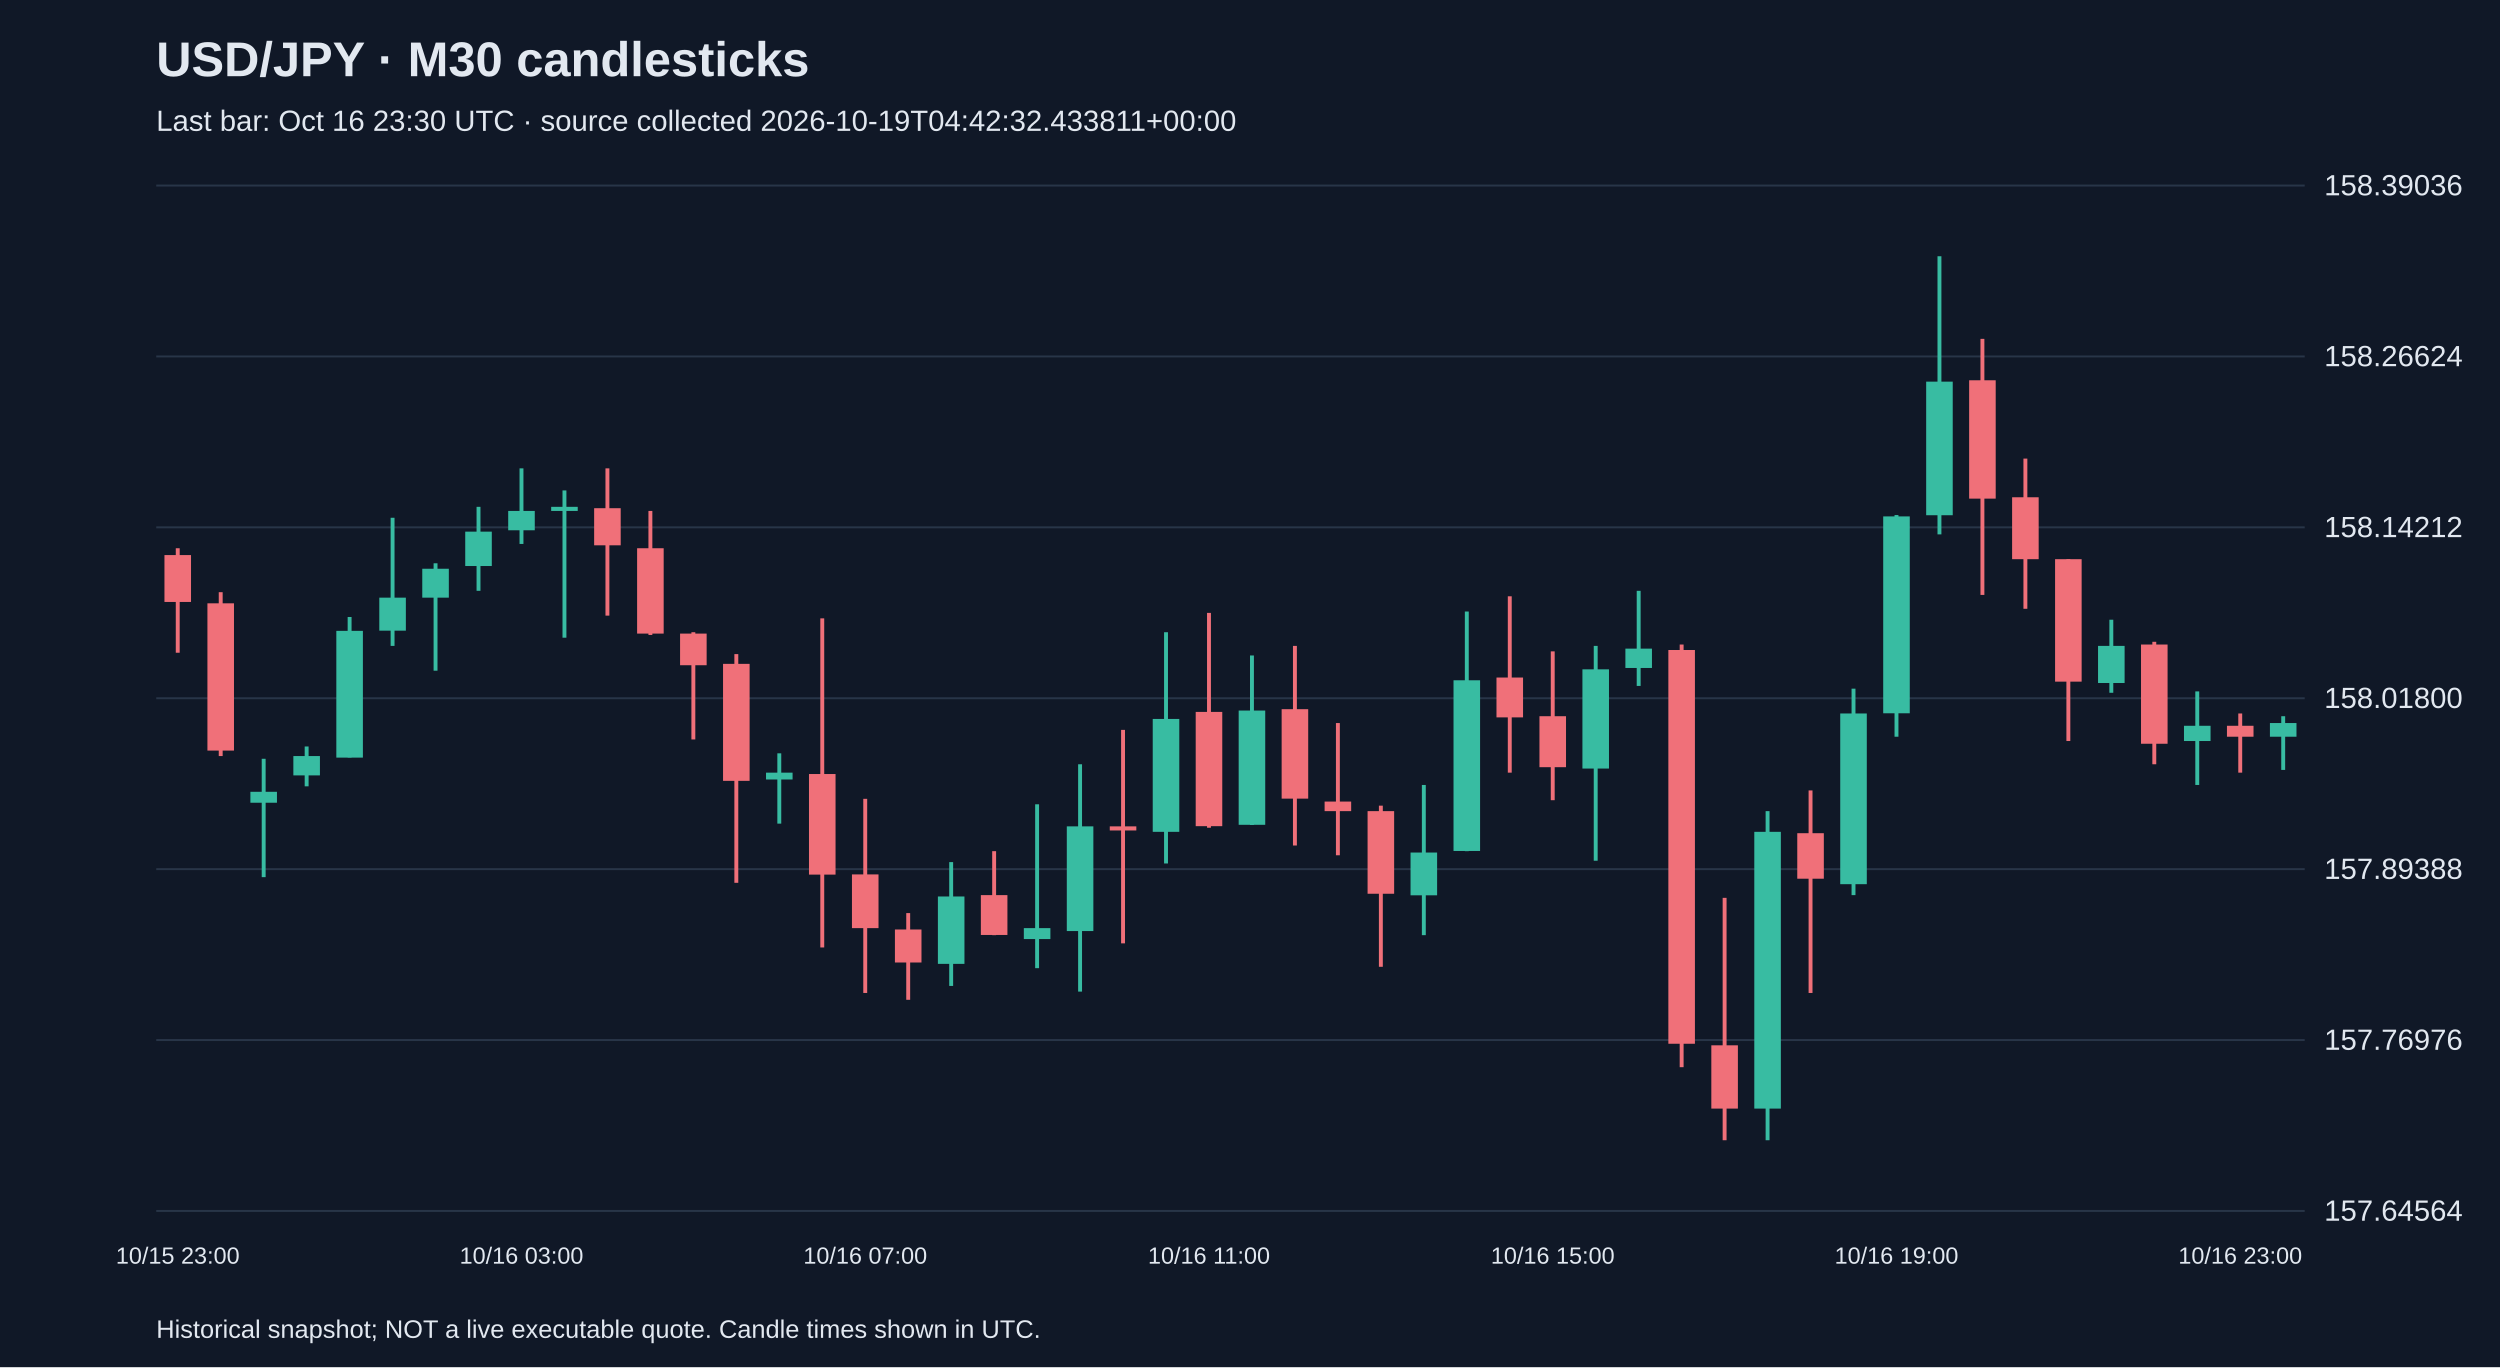
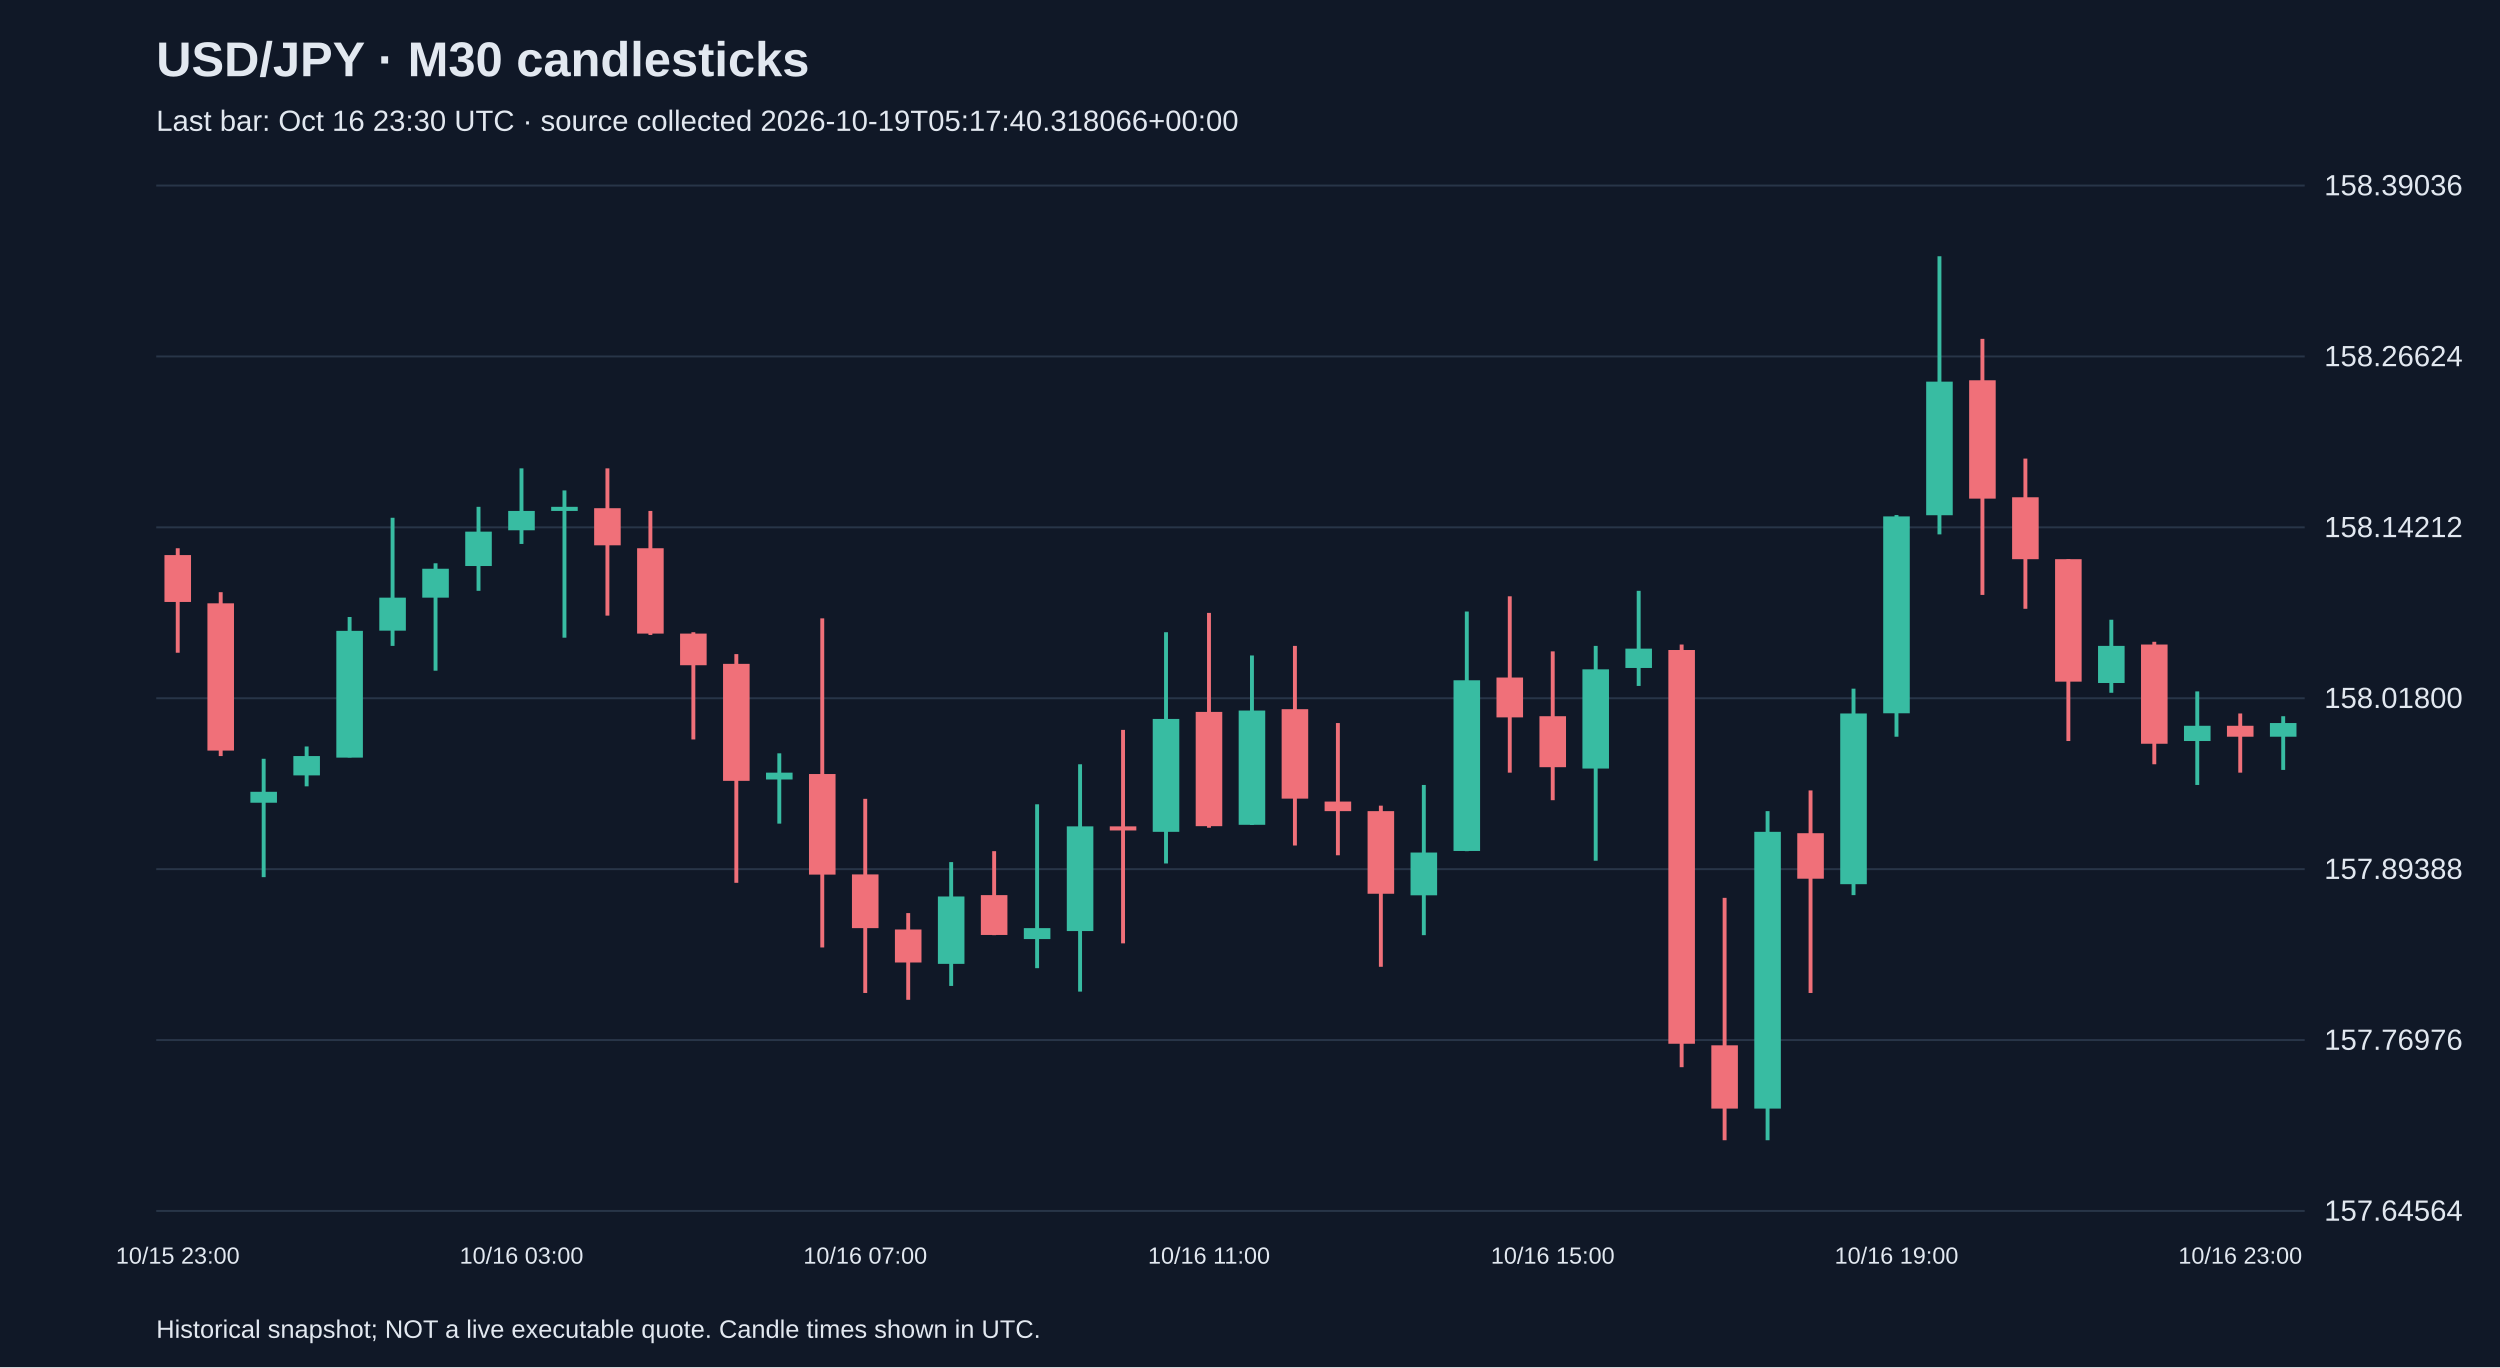
<svg xmlns="http://www.w3.org/2000/svg" viewBox="0 0 1280 700">
  <rect width="100%" height="100%" fill="#101827" />
  <style>text{font-family:Arial,sans-serif;fill:#e2e8f0}</style>
  <text x="80" y="39" font-size="25" font-weight="bold">USD/JPY · M30 candlesticks</text>
-   <text x="80" y="67" font-size="15" fill="#a6b1c5">Last bar: Oct 16 23:30 UTC · source collected 2026-10-19T04:42:32.433811+00:00</text>
+   <text x="80" y="67" font-size="15" fill="#a6b1c5">Last bar: Oct 16 23:30 UTC · source collected 2026-10-19T05:17:40.318066+00:00</text>
  <line x1="80" y1="620.0" x2="1180" y2="620.0" stroke="#283548" />
  <text x="1190" y="625.0" font-size="15">157.64564</text>
  <line x1="80" y1="532.5" x2="1180" y2="532.5" stroke="#283548" />
  <text x="1190" y="537.5" font-size="15">157.76976</text>
  <line x1="80" y1="445.0" x2="1180" y2="445.0" stroke="#283548" />
  <text x="1190" y="450.0" font-size="15">157.89388</text>
  <line x1="80" y1="357.5" x2="1180" y2="357.5" stroke="#283548" />
  <text x="1190" y="362.5" font-size="15">158.01800</text>
  <line x1="80" y1="270.0" x2="1180" y2="270.0" stroke="#283548" />
  <text x="1190" y="275.0" font-size="15">158.14212</text>
  <line x1="80" y1="182.5" x2="1180" y2="182.5" stroke="#283548" />
  <text x="1190" y="187.5" font-size="15">158.26624</text>
  <line x1="80" y1="95.0" x2="1180" y2="95.0" stroke="#283548" />
  <text x="1190" y="100.0" font-size="15">158.39036</text>
  <line x1="91.0" y1="280.7" x2="91.0" y2="334.2" stroke="#f07079" stroke-width="2" />
  <rect x="84.2" y="284.2" width="13.6" height="24.0" fill="#f07079" />
  <text x="91.0" y="647" text-anchor="middle" font-size="12">10/15 23:00</text>
  <line x1="113.0" y1="303.2" x2="113.0" y2="387.1" stroke="#f07079" stroke-width="2" />
  <rect x="106.2" y="308.9" width="13.6" height="75.4" fill="#f07079" />
  <line x1="135.0" y1="388.5" x2="135.0" y2="449.1" stroke="#38bca2" stroke-width="2" />
  <rect x="128.2" y="405.4" width="13.6" height="5.6" fill="#38bca2" />
  <line x1="157.0" y1="382.2" x2="157.0" y2="402.6" stroke="#38bca2" stroke-width="2" />
  <rect x="150.2" y="387.1" width="13.6" height="9.9" fill="#38bca2" />
  <line x1="179.0" y1="315.9" x2="179.0" y2="387.8" stroke="#38bca2" stroke-width="2" />
  <rect x="172.2" y="323.0" width="13.6" height="64.9" fill="#38bca2" />
  <line x1="201.0" y1="265.1" x2="201.0" y2="330.7" stroke="#38bca2" stroke-width="2" />
  <rect x="194.2" y="306.0" width="13.6" height="16.9" fill="#38bca2" />
  <line x1="223.0" y1="288.4" x2="223.0" y2="343.4" stroke="#38bca2" stroke-width="2" />
  <rect x="216.2" y="291.2" width="13.6" height="14.8" fill="#38bca2" />
  <line x1="245.0" y1="259.5" x2="245.0" y2="302.5" stroke="#38bca2" stroke-width="2" />
  <rect x="238.2" y="272.2" width="13.6" height="17.6" fill="#38bca2" />
  <line x1="267.0" y1="239.8" x2="267.0" y2="278.5" stroke="#38bca2" stroke-width="2" />
  <rect x="260.2" y="261.6" width="13.6" height="9.9" fill="#38bca2" />
  <text x="267.0" y="647" text-anchor="middle" font-size="12">10/16 03:00</text>
  <line x1="289.0" y1="251.1" x2="289.0" y2="326.5" stroke="#38bca2" stroke-width="2" />
  <rect x="282.2" y="259.5" width="13.6" height="2.1" fill="#38bca2" />
  <line x1="311.0" y1="239.8" x2="311.0" y2="315.2" stroke="#f07079" stroke-width="2" />
  <rect x="304.2" y="260.2" width="13.6" height="19.0" fill="#f07079" />
  <line x1="333.0" y1="261.6" x2="333.0" y2="325.1" stroke="#f07079" stroke-width="2" />
  <rect x="326.2" y="280.7" width="13.6" height="43.7" fill="#f07079" />
  <line x1="355.0" y1="323.7" x2="355.0" y2="378.6" stroke="#f07079" stroke-width="2" />
  <rect x="348.2" y="324.4" width="13.6" height="16.2" fill="#f07079" />
  <line x1="377.0" y1="334.9" x2="377.0" y2="452.0" stroke="#f07079" stroke-width="2" />
  <rect x="370.2" y="339.9" width="13.6" height="59.9" fill="#f07079" />
  <line x1="399.0" y1="385.7" x2="399.0" y2="421.7" stroke="#38bca2" stroke-width="2" />
  <rect x="392.2" y="395.6" width="13.6" height="3.5" fill="#38bca2" />
  <line x1="421.0" y1="316.6" x2="421.0" y2="485.1" stroke="#f07079" stroke-width="2" />
  <rect x="414.2" y="396.3" width="13.6" height="51.5" fill="#f07079" />
  <line x1="443.0" y1="409.0" x2="443.0" y2="508.4" stroke="#f07079" stroke-width="2" />
  <rect x="436.2" y="447.7" width="13.6" height="27.5" fill="#f07079" />
  <text x="443.0" y="647" text-anchor="middle" font-size="12">10/16 07:00</text>
  <line x1="465.0" y1="467.5" x2="465.0" y2="511.9" stroke="#f07079" stroke-width="2" />
  <rect x="458.2" y="475.9" width="13.6" height="16.9" fill="#f07079" />
  <line x1="487.0" y1="441.4" x2="487.0" y2="504.8" stroke="#38bca2" stroke-width="2" />
  <rect x="480.2" y="459.0" width="13.6" height="34.5" fill="#38bca2" />
  <line x1="509.0" y1="435.8" x2="509.0" y2="478.8" stroke="#f07079" stroke-width="2" />
  <rect x="502.2" y="458.3" width="13.6" height="20.4" fill="#f07079" />
  <line x1="531.0" y1="411.8" x2="531.0" y2="495.7" stroke="#38bca2" stroke-width="2" />
  <rect x="524.2" y="475.2" width="13.6" height="5.6" fill="#38bca2" />
  <line x1="553.0" y1="391.3" x2="553.0" y2="507.7" stroke="#38bca2" stroke-width="2" />
  <rect x="546.2" y="423.1" width="13.6" height="53.6" fill="#38bca2" />
  <line x1="575.0" y1="373.7" x2="575.0" y2="483.0" stroke="#f07079" stroke-width="2" />
  <rect x="568.2" y="423.1" width="13.6" height="2.1" fill="#f07079" />
  <line x1="597.0" y1="323.7" x2="597.0" y2="442.1" stroke="#38bca2" stroke-width="2" />
  <rect x="590.2" y="368.1" width="13.6" height="57.8" fill="#38bca2" />
  <line x1="619.0" y1="313.8" x2="619.0" y2="423.8" stroke="#f07079" stroke-width="2" />
  <rect x="612.2" y="364.5" width="13.6" height="58.5" fill="#f07079" />
  <text x="619.0" y="647" text-anchor="middle" font-size="12">10/16 11:00</text>
  <line x1="641.0" y1="335.6" x2="641.0" y2="422.4" stroke="#38bca2" stroke-width="2" />
  <rect x="634.2" y="363.8" width="13.6" height="58.5" fill="#38bca2" />
  <line x1="663.0" y1="330.7" x2="663.0" y2="432.9" stroke="#f07079" stroke-width="2" />
  <rect x="656.2" y="363.1" width="13.6" height="45.8" fill="#f07079" />
  <line x1="685.0" y1="370.2" x2="685.0" y2="437.9" stroke="#f07079" stroke-width="2" />
  <rect x="678.2" y="410.4" width="13.6" height="4.9" fill="#f07079" />
  <line x1="707.0" y1="412.5" x2="707.0" y2="495.0" stroke="#f07079" stroke-width="2" />
  <rect x="700.2" y="415.3" width="13.6" height="42.3" fill="#f07079" />
  <line x1="729.0" y1="401.9" x2="729.0" y2="478.8" stroke="#38bca2" stroke-width="2" />
  <rect x="722.2" y="436.5" width="13.6" height="21.9" fill="#38bca2" />
  <line x1="751.0" y1="313.1" x2="751.0" y2="435.8" stroke="#38bca2" stroke-width="2" />
  <rect x="744.2" y="348.3" width="13.6" height="87.4" fill="#38bca2" />
  <line x1="773.0" y1="305.3" x2="773.0" y2="395.6" stroke="#f07079" stroke-width="2" />
  <rect x="766.2" y="346.9" width="13.6" height="20.4" fill="#f07079" />
  <line x1="795.0" y1="333.5" x2="795.0" y2="409.7" stroke="#f07079" stroke-width="2" />
  <rect x="788.2" y="366.7" width="13.6" height="26.1" fill="#f07079" />
  <text x="795.0" y="647" text-anchor="middle" font-size="12">10/16 15:00</text>
  <line x1="817.0" y1="330.7" x2="817.0" y2="440.7" stroke="#38bca2" stroke-width="2" />
  <rect x="810.2" y="342.7" width="13.6" height="50.8" fill="#38bca2" />
  <line x1="839.0" y1="302.5" x2="839.0" y2="351.2" stroke="#38bca2" stroke-width="2" />
  <rect x="832.2" y="332.1" width="13.6" height="9.9" fill="#38bca2" />
  <line x1="861.0" y1="330.0" x2="861.0" y2="546.4" stroke="#f07079" stroke-width="2" />
  <rect x="854.2" y="332.8" width="13.6" height="201.6" fill="#f07079" />
  <line x1="883.0" y1="459.7" x2="883.0" y2="583.8" stroke="#f07079" stroke-width="2" />
  <rect x="876.2" y="535.2" width="13.6" height="32.4" fill="#f07079" />
  <line x1="905.0" y1="415.3" x2="905.0" y2="583.8" stroke="#38bca2" stroke-width="2" />
  <rect x="898.2" y="425.9" width="13.6" height="141.7" fill="#38bca2" />
  <line x1="927.0" y1="404.7" x2="927.0" y2="508.4" stroke="#f07079" stroke-width="2" />
  <rect x="920.2" y="426.6" width="13.6" height="23.3" fill="#f07079" />
  <line x1="949.0" y1="352.6" x2="949.0" y2="458.3" stroke="#38bca2" stroke-width="2" />
  <rect x="942.2" y="365.3" width="13.6" height="87.4" fill="#38bca2" />
  <line x1="971.0" y1="263.7" x2="971.0" y2="377.2" stroke="#38bca2" stroke-width="2" />
  <rect x="964.2" y="264.4" width="13.6" height="100.8" fill="#38bca2" />
  <text x="971.0" y="647" text-anchor="middle" font-size="12">10/16 19:00</text>
  <line x1="993.0" y1="131.2" x2="993.0" y2="273.6" stroke="#38bca2" stroke-width="2" />
  <rect x="986.2" y="195.4" width="13.6" height="68.4" fill="#38bca2" />
  <line x1="1015.0" y1="173.5" x2="1015.0" y2="304.6" stroke="#f07079" stroke-width="2" />
  <rect x="1008.2" y="194.7" width="13.6" height="60.6" fill="#f07079" />
  <line x1="1037.0" y1="234.8" x2="1037.0" y2="311.7" stroke="#f07079" stroke-width="2" />
  <rect x="1030.2" y="254.6" width="13.6" height="31.7" fill="#f07079" />
  <line x1="1059.0" y1="286.3" x2="1059.0" y2="379.4" stroke="#f07079" stroke-width="2" />
  <rect x="1052.2" y="286.3" width="13.6" height="62.7" fill="#f07079" />
  <line x1="1081.0" y1="317.3" x2="1081.0" y2="354.7" stroke="#38bca2" stroke-width="2" />
  <rect x="1074.2" y="330.7" width="13.6" height="19.0" fill="#38bca2" />
  <line x1="1103.0" y1="328.6" x2="1103.0" y2="391.3" stroke="#f07079" stroke-width="2" />
  <rect x="1096.2" y="330.0" width="13.6" height="50.8" fill="#f07079" />
  <line x1="1125.0" y1="354.0" x2="1125.0" y2="401.9" stroke="#38bca2" stroke-width="2" />
  <rect x="1118.2" y="371.6" width="13.6" height="7.8" fill="#38bca2" />
  <line x1="1147.0" y1="365.3" x2="1147.0" y2="395.6" stroke="#f07079" stroke-width="2" />
  <rect x="1140.2" y="371.6" width="13.6" height="5.6" fill="#f07079" />
  <text x="1147.0" y="647" text-anchor="middle" font-size="12">10/16 23:00</text>
  <line x1="1169.0" y1="366.7" x2="1169.0" y2="394.2" stroke="#38bca2" stroke-width="2" />
  <rect x="1162.2" y="370.2" width="13.6" height="7.0" fill="#38bca2" />
  <text x="80" y="685" font-size="13">Historical snapshot; NOT a live executable quote. Candle times shown in UTC.</text>
</svg>
